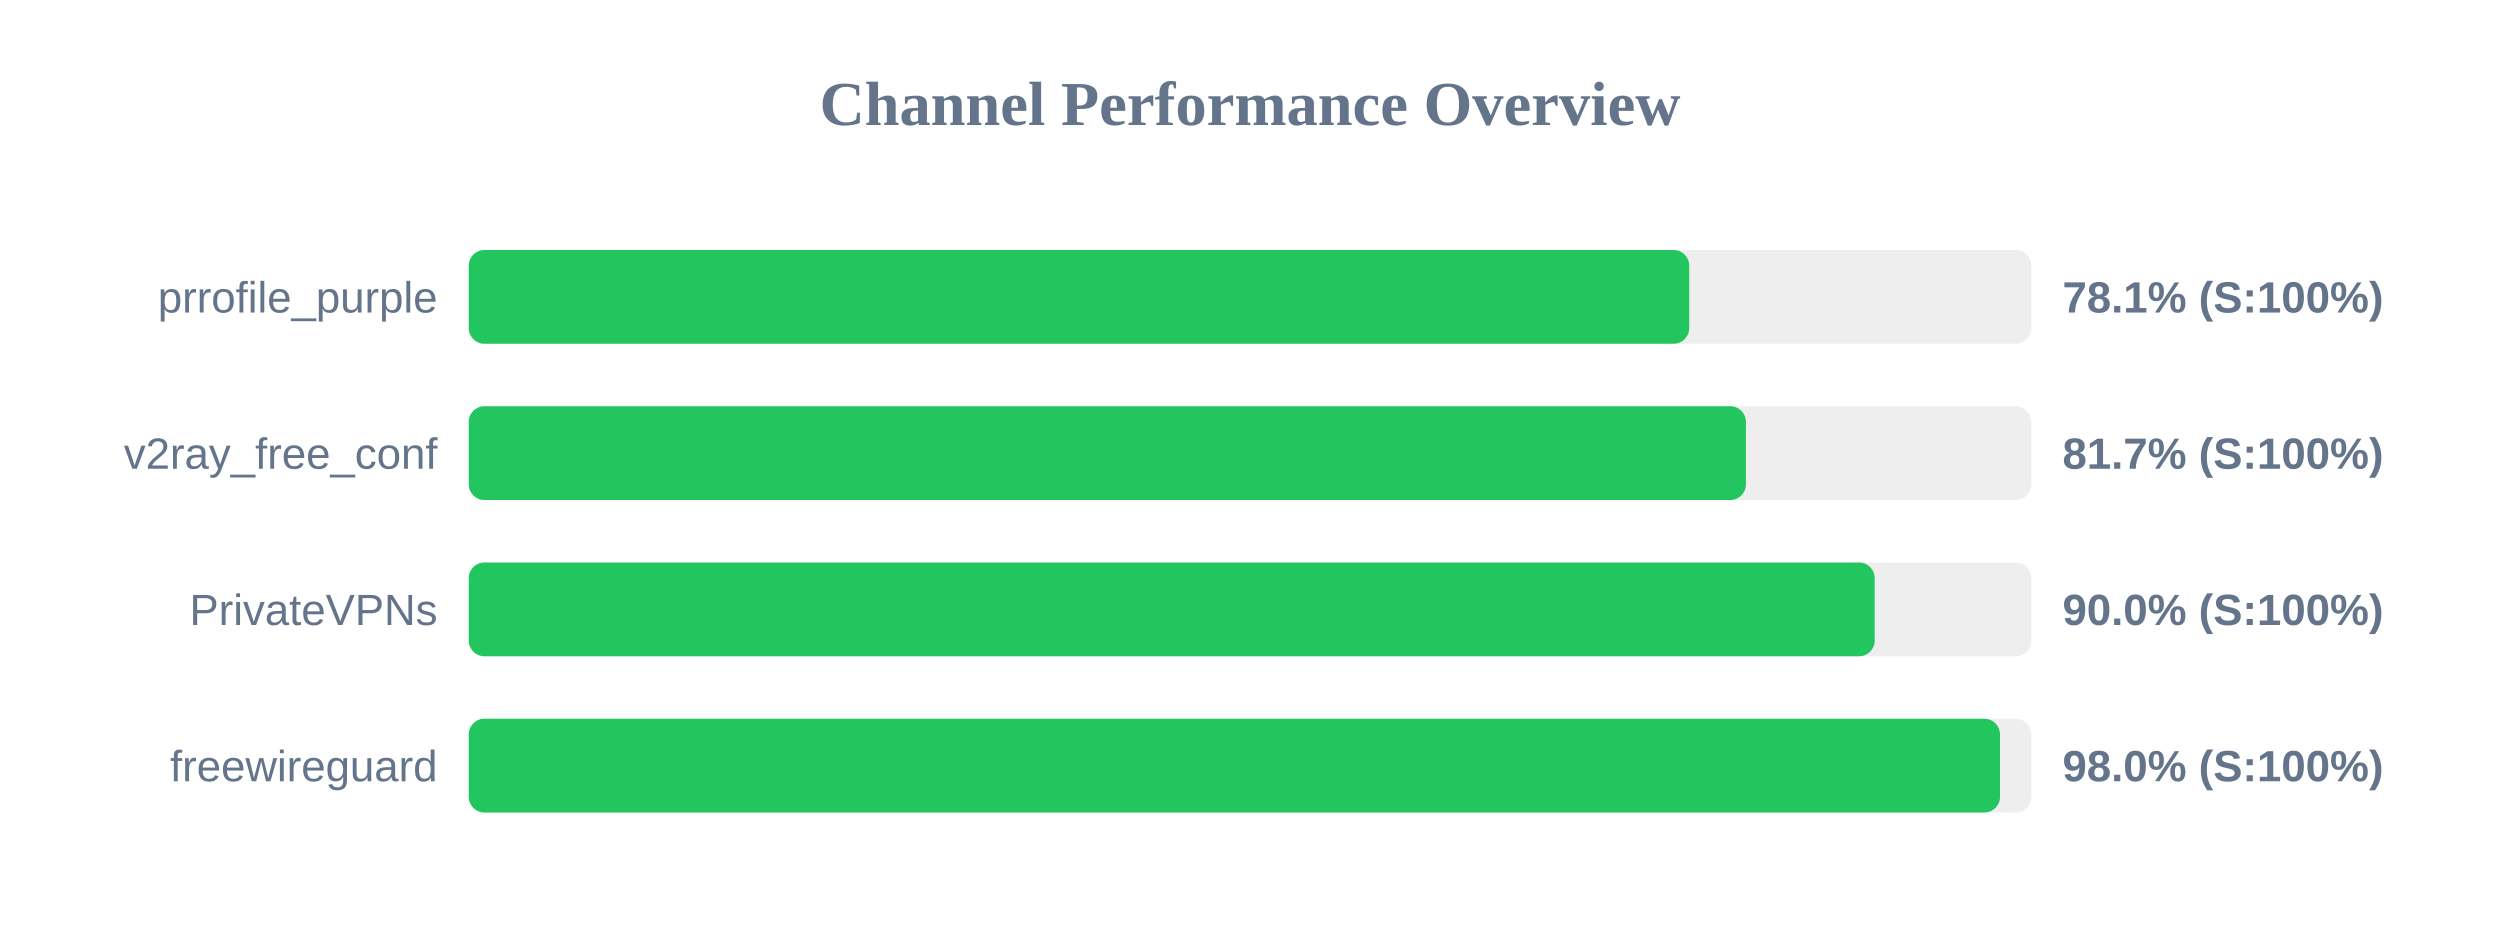
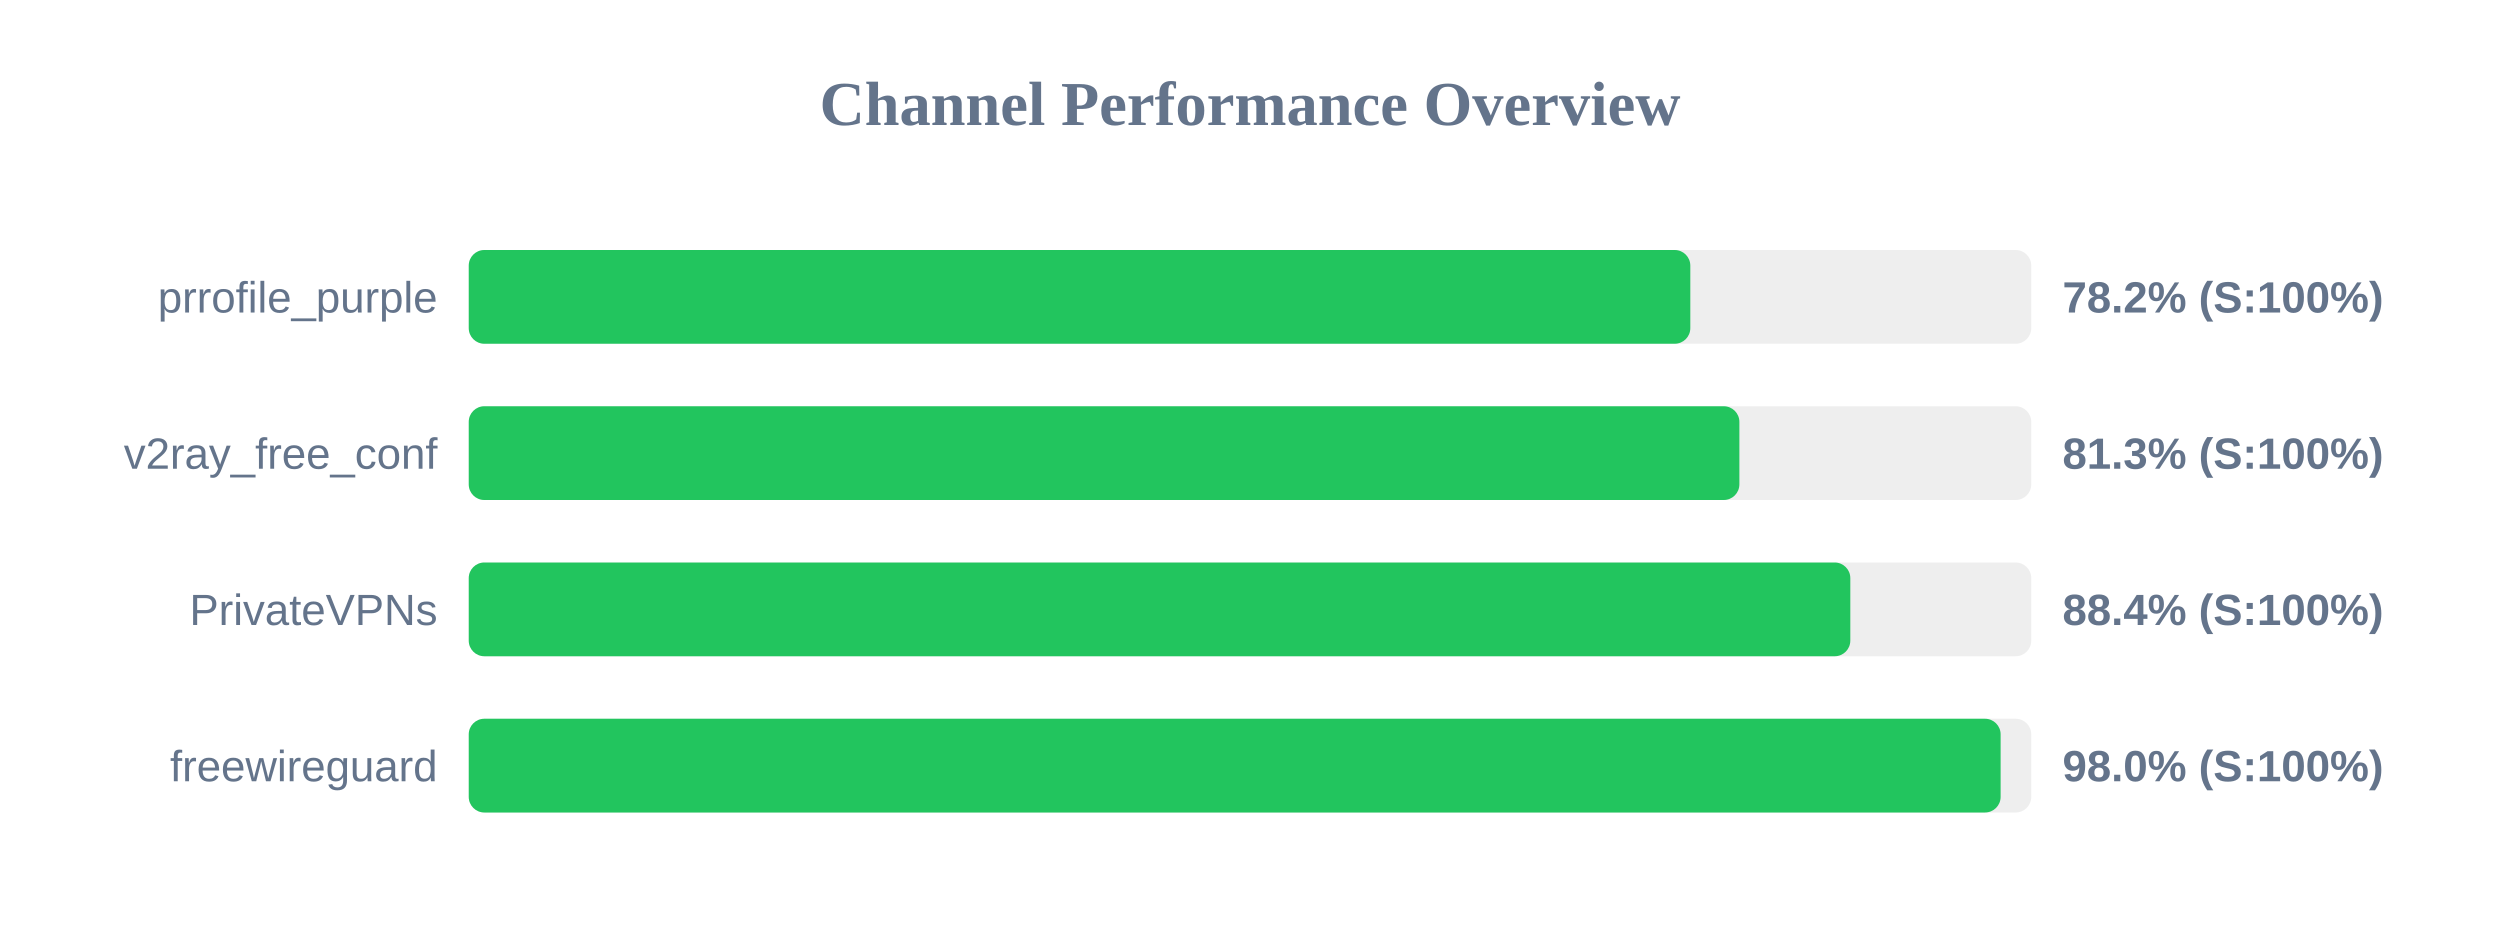
<svg xmlns="http://www.w3.org/2000/svg" width="800" height="300" version="1.1">
  <style>
        .row { font: 14px Arial; fill: #64748b; }
        .score { font: bold 14px Arial; fill: #64748b; }
    </style>
  <text x="400" y="40" text-anchor="middle" font-size="20px" font-weight="bold" fill="#64748b">Channel Performance Overview</text>
  <rect x="150" y="80" width="500" height="30" fill="#eee" rx="5" />
-   <rect x="150" y="80" width="390.55" height="30" fill="#22c55e" rx="5" />
+   <rect x="150" y="80" width="390.9" height="30" fill="#22c55e" rx="5" />
  <text x="140" y="100" text-anchor="end" class="row">prrofile_purple</text>
-   <text x="660" y="100" text-anchor="start" class="score">78.1% (S:100%)</text>
+   <text x="660" y="100" text-anchor="start" class="score">78.2% (S:100%)</text>
  <rect x="150" y="130" width="500" height="30" fill="#eee" rx="5" />
-   <rect x="150" y="130" width="408.7" height="30" fill="#22c55e" rx="5" />
+   <rect x="150" y="130" width="406.6" height="30" fill="#22c55e" rx="5" />
  <text x="140" y="150" text-anchor="end" class="row">v2ray_free_conf</text>
-   <text x="660" y="150" text-anchor="start" class="score">81.7% (S:100%)</text>
+   <text x="660" y="150" text-anchor="start" class="score">81.3% (S:100%)</text>
  <rect x="150" y="180" width="500" height="30" fill="#eee" rx="5" />
-   <rect x="150" y="180" width="449.9" height="30" fill="#22c55e" rx="5" />
+   <rect x="150" y="180" width="442.1" height="30" fill="#22c55e" rx="5" />
  <text x="140" y="200" text-anchor="end" class="row">PrivateVPNs</text>
-   <text x="660" y="200" text-anchor="start" class="score">90.0% (S:100%)</text>
+   <text x="660" y="200" text-anchor="start" class="score">88.4% (S:100%)</text>
  <rect x="150" y="230" width="500" height="30" fill="#eee" rx="5" />
-   <rect x="150" y="230" width="490.0" height="30" fill="#22c55e" rx="5" />
+   <rect x="150" y="230" width="490.2" height="30" fill="#22c55e" rx="5" />
  <text x="140" y="250" text-anchor="end" class="row">freewireguard</text>
  <text x="660" y="250" text-anchor="start" class="score">98.0% (S:100%)</text>
</svg>
